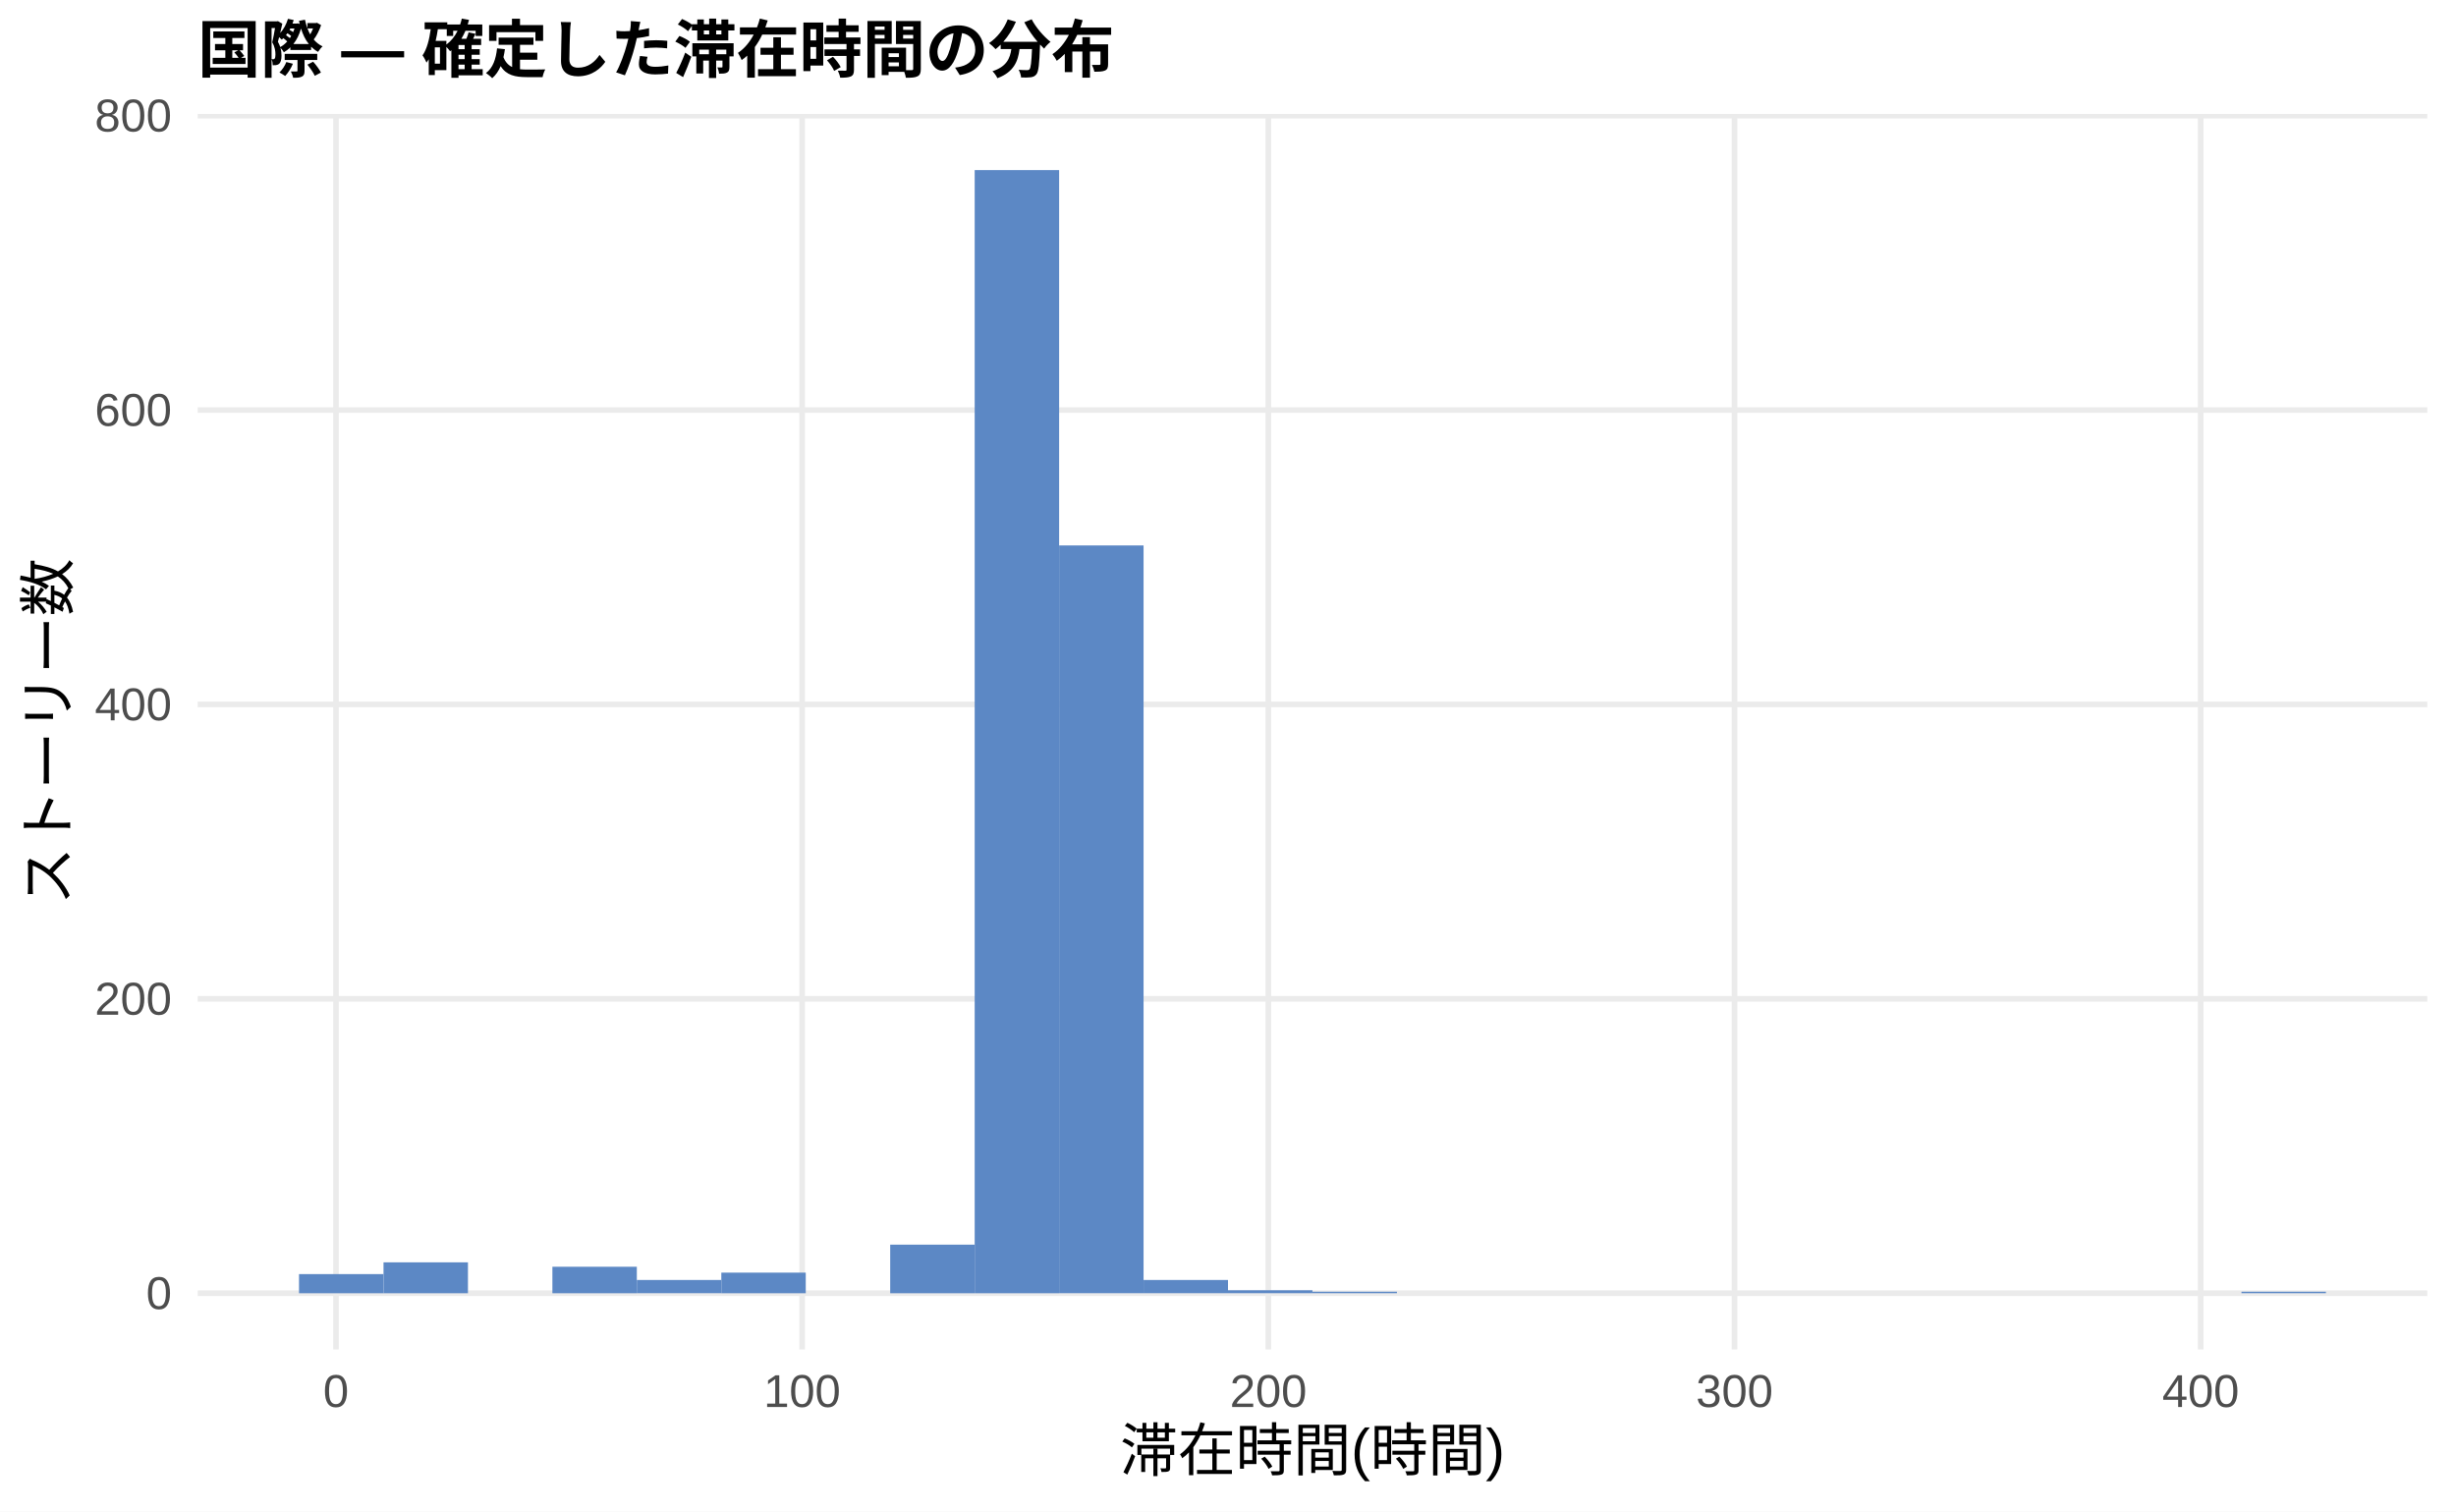
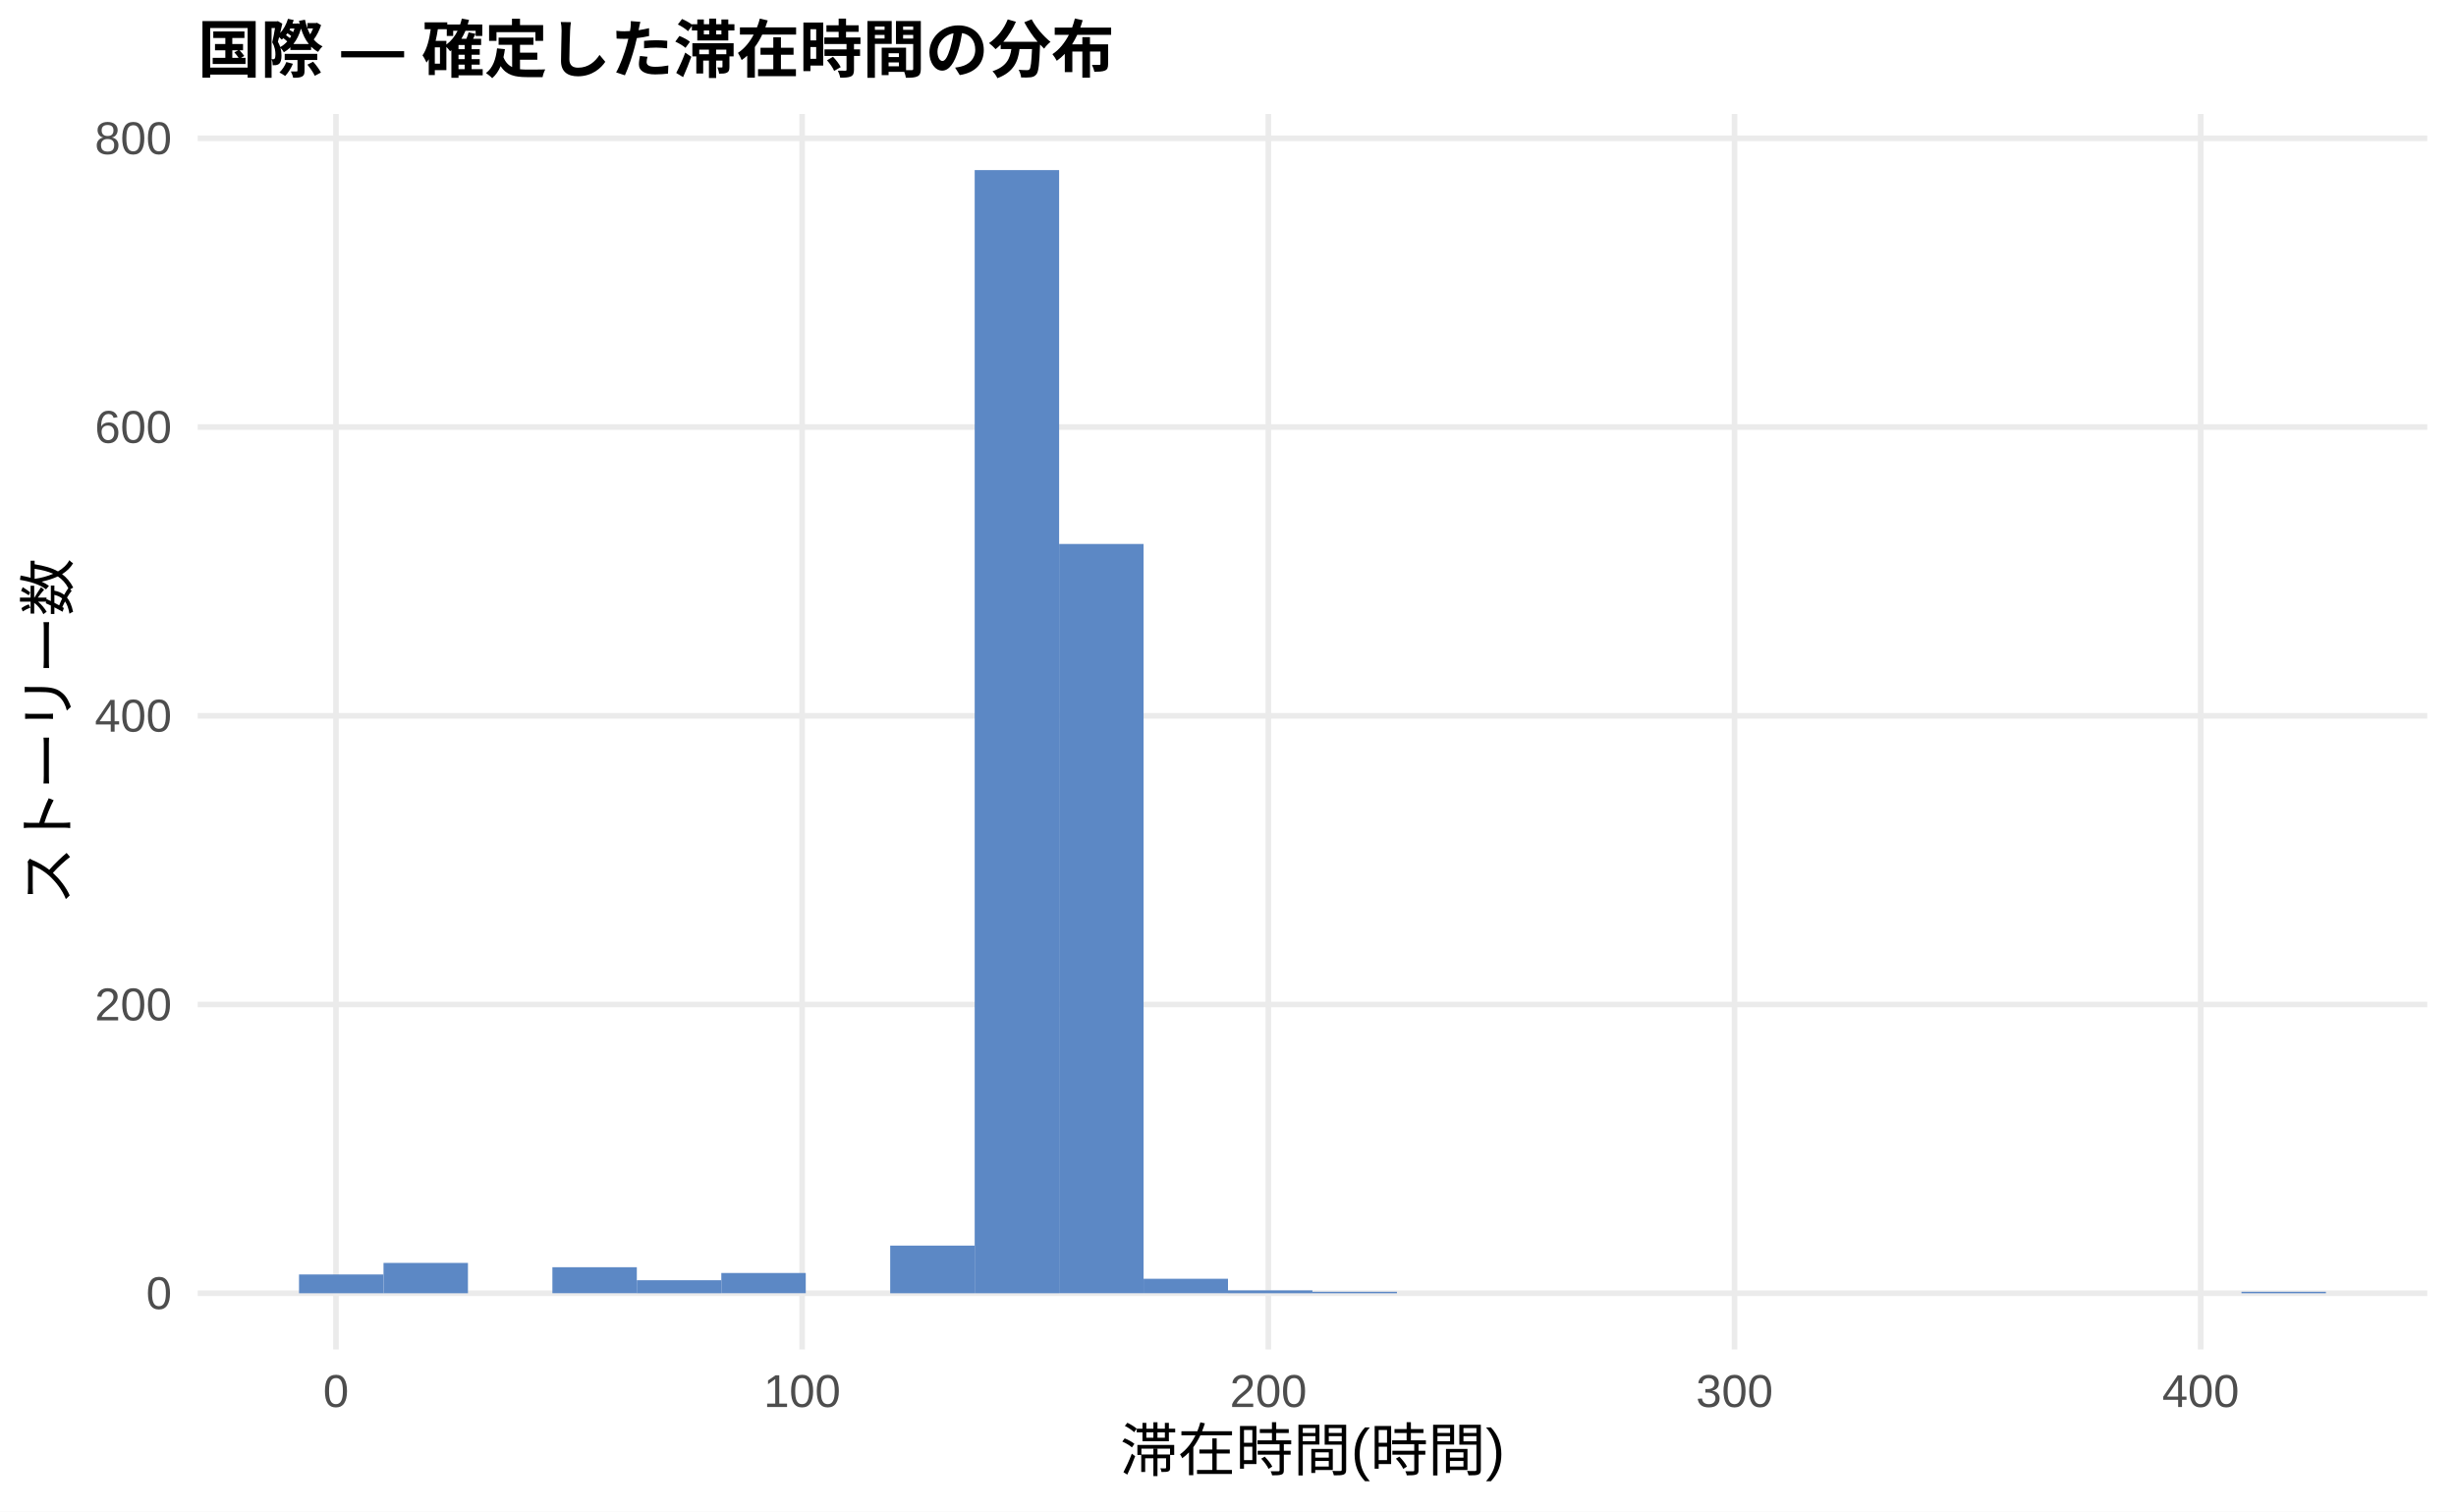
<svg xmlns="http://www.w3.org/2000/svg" width="468.00pt" height="288.00pt" viewBox="0 0 468.00 288.00">
  <g class="svglite">
    <defs>
      <style type="text/css">
    .svglite line, .svglite polyline, .svglite polygon, .svglite path, .svglite rect, .svglite circle {
      fill: none;
      stroke: #000000;
      stroke-linecap: round;
      stroke-linejoin: round;
      stroke-miterlimit: 10.00;
    }
    .svglite text {
      white-space: pre;
    }
    .svglite g.glyphgroup path {
      fill: inherit;
      stroke: none;
    }
  </style>
    </defs>
    <rect width="100%" height="100%" style="stroke: none; fill: #FFFFFF;" />
    <defs>
      <clipPath id="cpMC4wMHw0NjguMDB8MC4wMHwyODguMDA=">
        <rect x="0.00" y="0.00" width="468.00" height="288.00" />
      </clipPath>
    </defs>
    <g clip-path="url(#cpMC4wMHw0NjguMDB8MC4wMHwyODguMDA=)">
      <rect x="0.00" y="0.00" width="468.00" height="288.00" style="stroke-width: 1.07; stroke: none; fill: #FFFFFF;" />
    </g>
    <defs>
      <clipPath id="cpMzcuNjd8NDYyLjUyfDIxLjcxfDI1Ny4xMg==">
        <rect x="37.67" y="21.71" width="424.85" height="235.41" />
      </clipPath>
    </defs>
    <g clip-path="url(#cpMzcuNjd8NDYyLjUyfDIxLjcxfDI1Ny4xMg==)">
      <polyline points="37.67,246.42 462.52,246.42 " style="stroke-width: 1.07; stroke: #EBEBEB; stroke-linecap: butt;" />
-       <polyline points="37.67,190.32 462.52,190.32 " style="stroke-width: 1.07; stroke: #EBEBEB; stroke-linecap: butt;" />
-       <polyline points="37.67,134.22 462.52,134.22 " style="stroke-width: 1.07; stroke: #EBEBEB; stroke-linecap: butt;" />
-       <polyline points="37.67,78.13 462.52,78.13 " style="stroke-width: 1.07; stroke: #EBEBEB; stroke-linecap: butt;" />
-       <polyline points="37.67,22.03 462.52,22.03 " style="stroke-width: 1.07; stroke: #EBEBEB; stroke-linecap: butt;" />
+       <polyline points="37.67,191.40 462.52,191.40 " style="stroke-width: 1.07; stroke: #EBEBEB; stroke-linecap: butt;" />
+       <polyline points="37.67,136.39 462.52,136.39 " style="stroke-width: 1.07; stroke: #EBEBEB; stroke-linecap: butt;" />
+       <polyline points="37.67,81.37 462.52,81.37 " style="stroke-width: 1.07; stroke: #EBEBEB; stroke-linecap: butt;" />
+       <polyline points="37.67,26.36 462.52,26.36 " style="stroke-width: 1.07; stroke: #EBEBEB; stroke-linecap: butt;" />
      <polyline points="64.02,257.12 64.02,21.71 " style="stroke-width: 1.07; stroke: #EBEBEB; stroke-linecap: butt;" />
      <polyline points="152.85,257.12 152.85,21.71 " style="stroke-width: 1.07; stroke: #EBEBEB; stroke-linecap: butt;" />
      <polyline points="241.69,257.12 241.69,21.71 " style="stroke-width: 1.07; stroke: #EBEBEB; stroke-linecap: butt;" />
      <polyline points="330.52,257.12 330.52,21.71 " style="stroke-width: 1.07; stroke: #EBEBEB; stroke-linecap: butt;" />
      <polyline points="419.35,257.12 419.35,21.71 " style="stroke-width: 1.07; stroke: #EBEBEB; stroke-linecap: butt;" />
-       <rect x="56.98" y="242.77" width="16.09" height="3.65" style="stroke-width: 1.07; stroke: none; stroke-linecap: butt; stroke-linejoin: miter; fill: #5C88C5;" />
-       <rect x="73.08" y="240.53" width="16.09" height="5.89" style="stroke-width: 1.07; stroke: none; stroke-linecap: butt; stroke-linejoin: miter; fill: #5C88C5;" />
+       <rect x="56.98" y="242.84" width="16.09" height="3.58" style="stroke-width: 1.07; stroke: none; stroke-linecap: butt; stroke-linejoin: miter; fill: #5C88C5;" />
+       <rect x="73.08" y="240.64" width="16.09" height="5.78" style="stroke-width: 1.07; stroke: none; stroke-linecap: butt; stroke-linejoin: miter; fill: #5C88C5;" />
      <rect x="89.17" y="246.42" width="16.09" height="0.00" style="stroke-width: 1.07; stroke: none; stroke-linecap: butt; stroke-linejoin: miter; fill: #5C88C5;" />
-       <rect x="105.26" y="241.37" width="16.09" height="5.05" style="stroke-width: 1.07; stroke: none; stroke-linecap: butt; stroke-linejoin: miter; fill: #5C88C5;" />
-       <rect x="121.35" y="243.89" width="16.09" height="2.52" style="stroke-width: 1.07; stroke: none; stroke-linecap: butt; stroke-linejoin: miter; fill: #5C88C5;" />
-       <rect x="137.45" y="242.49" width="16.09" height="3.93" style="stroke-width: 1.07; stroke: none; stroke-linecap: butt; stroke-linejoin: miter; fill: #5C88C5;" />
+       <rect x="105.26" y="241.46" width="16.09" height="4.95" style="stroke-width: 1.07; stroke: none; stroke-linecap: butt; stroke-linejoin: miter; fill: #5C88C5;" />
+       <rect x="121.35" y="243.94" width="16.09" height="2.48" style="stroke-width: 1.07; stroke: none; stroke-linecap: butt; stroke-linejoin: miter; fill: #5C88C5;" />
+       <rect x="137.45" y="242.56" width="16.09" height="3.85" style="stroke-width: 1.07; stroke: none; stroke-linecap: butt; stroke-linejoin: miter; fill: #5C88C5;" />
      <rect x="153.54" y="246.42" width="16.09" height="0.00" style="stroke-width: 1.07; stroke: none; stroke-linecap: butt; stroke-linejoin: miter; fill: #5C88C5;" />
-       <rect x="169.63" y="237.16" width="16.09" height="9.26" style="stroke-width: 1.07; stroke: none; stroke-linecap: butt; stroke-linejoin: miter; fill: #5C88C5;" />
+       <rect x="169.63" y="237.34" width="16.09" height="9.08" style="stroke-width: 1.07; stroke: none; stroke-linecap: butt; stroke-linejoin: miter; fill: #5C88C5;" />
      <rect x="185.73" y="32.41" width="16.09" height="214.01" style="stroke-width: 1.07; stroke: none; stroke-linecap: butt; stroke-linejoin: miter; fill: #5C88C5;" />
-       <rect x="201.82" y="103.93" width="16.09" height="142.48" style="stroke-width: 1.07; stroke: none; stroke-linecap: butt; stroke-linejoin: miter; fill: #5C88C5;" />
-       <rect x="217.91" y="243.89" width="16.09" height="2.52" style="stroke-width: 1.07; stroke: none; stroke-linecap: butt; stroke-linejoin: miter; fill: #5C88C5;" />
-       <rect x="234.00" y="245.85" width="16.09" height="0.56" style="stroke-width: 1.07; stroke: none; stroke-linecap: butt; stroke-linejoin: miter; fill: #5C88C5;" />
-       <rect x="250.10" y="246.13" width="16.09" height="0.28" style="stroke-width: 1.07; stroke: none; stroke-linecap: butt; stroke-linejoin: miter; fill: #5C88C5;" />
+       <rect x="201.82" y="103.65" width="16.09" height="142.76" style="stroke-width: 1.07; stroke: none; stroke-linecap: butt; stroke-linejoin: miter; fill: #5C88C5;" />
+       <rect x="217.91" y="243.66" width="16.09" height="2.75" style="stroke-width: 1.07; stroke: none; stroke-linecap: butt; stroke-linejoin: miter; fill: #5C88C5;" />
+       <rect x="234.00" y="245.87" width="16.09" height="0.55" style="stroke-width: 1.07; stroke: none; stroke-linecap: butt; stroke-linejoin: miter; fill: #5C88C5;" />
+       <rect x="250.10" y="246.14" width="16.09" height="0.28" style="stroke-width: 1.07; stroke: none; stroke-linecap: butt; stroke-linejoin: miter; fill: #5C88C5;" />
      <rect x="266.19" y="246.42" width="16.09" height="0.00" style="stroke-width: 1.07; stroke: none; stroke-linecap: butt; stroke-linejoin: miter; fill: #5C88C5;" />
      <rect x="282.28" y="246.42" width="16.09" height="0.00" style="stroke-width: 1.07; stroke: none; stroke-linecap: butt; stroke-linejoin: miter; fill: #5C88C5;" />
      <rect x="298.37" y="246.42" width="16.09" height="0.00" style="stroke-width: 1.07; stroke: none; stroke-linecap: butt; stroke-linejoin: miter; fill: #5C88C5;" />
      <rect x="314.47" y="246.42" width="16.09" height="0.00" style="stroke-width: 1.07; stroke: none; stroke-linecap: butt; stroke-linejoin: miter; fill: #5C88C5;" />
      <rect x="330.56" y="246.42" width="16.09" height="0.00" style="stroke-width: 1.07; stroke: none; stroke-linecap: butt; stroke-linejoin: miter; fill: #5C88C5;" />
      <rect x="346.65" y="246.42" width="16.09" height="0.00" style="stroke-width: 1.07; stroke: none; stroke-linecap: butt; stroke-linejoin: miter; fill: #5C88C5;" />
      <rect x="362.75" y="246.42" width="16.09" height="0.00" style="stroke-width: 1.07; stroke: none; stroke-linecap: butt; stroke-linejoin: miter; fill: #5C88C5;" />
      <rect x="378.84" y="246.42" width="16.09" height="0.00" style="stroke-width: 1.07; stroke: none; stroke-linecap: butt; stroke-linejoin: miter; fill: #5C88C5;" />
      <rect x="394.93" y="246.42" width="16.09" height="0.00" style="stroke-width: 1.07; stroke: none; stroke-linecap: butt; stroke-linejoin: miter; fill: #5C88C5;" />
      <rect x="411.02" y="246.42" width="16.09" height="0.00" style="stroke-width: 1.07; stroke: none; stroke-linecap: butt; stroke-linejoin: miter; fill: #5C88C5;" />
-       <rect x="427.12" y="246.13" width="16.09" height="0.28" style="stroke-width: 1.07; stroke: none; stroke-linecap: butt; stroke-linejoin: miter; fill: #5C88C5;" />
+       <rect x="427.12" y="246.14" width="16.09" height="0.28" style="stroke-width: 1.07; stroke: none; stroke-linecap: butt; stroke-linejoin: miter; fill: #5C88C5;" />
    </g>
    <g clip-path="url(#cpMC4wMHw0NjguMDB8MC4wMHwyODguMDA=)">
      <text x="32.74" y="249.44" text-anchor="end" style="font-size: 8.80px;fill: #4D4D4D; font-family: &quot;Liberation Sans&quot;;" textLength="4.89px" lengthAdjust="spacingAndGlyphs">0</text>
-       <text x="32.74" y="193.35" text-anchor="end" style="font-size: 8.80px;fill: #4D4D4D; font-family: &quot;Liberation Sans&quot;;" textLength="14.67px" lengthAdjust="spacingAndGlyphs">200</text>
-       <text x="32.74" y="137.25" text-anchor="end" style="font-size: 8.80px;fill: #4D4D4D; font-family: &quot;Liberation Sans&quot;;" textLength="14.67px" lengthAdjust="spacingAndGlyphs">400</text>
-       <text x="32.74" y="81.15" text-anchor="end" style="font-size: 8.80px;fill: #4D4D4D; font-family: &quot;Liberation Sans&quot;;" textLength="14.67px" lengthAdjust="spacingAndGlyphs">600</text>
-       <text x="32.74" y="25.06" text-anchor="end" style="font-size: 8.80px;fill: #4D4D4D; font-family: &quot;Liberation Sans&quot;;" textLength="14.67px" lengthAdjust="spacingAndGlyphs">800</text>
+       <text x="32.74" y="194.43" text-anchor="end" style="font-size: 8.80px;fill: #4D4D4D; font-family: &quot;Liberation Sans&quot;;" textLength="14.67px" lengthAdjust="spacingAndGlyphs">200</text>
+       <text x="32.74" y="139.41" text-anchor="end" style="font-size: 8.80px;fill: #4D4D4D; font-family: &quot;Liberation Sans&quot;;" textLength="14.67px" lengthAdjust="spacingAndGlyphs">400</text>
+       <text x="32.74" y="84.40" text-anchor="end" style="font-size: 8.80px;fill: #4D4D4D; font-family: &quot;Liberation Sans&quot;;" textLength="14.67px" lengthAdjust="spacingAndGlyphs">600</text>
+       <text x="32.74" y="29.38" text-anchor="end" style="font-size: 8.80px;fill: #4D4D4D; font-family: &quot;Liberation Sans&quot;;" textLength="14.67px" lengthAdjust="spacingAndGlyphs">800</text>
      <text x="64.02" y="268.10" text-anchor="middle" style="font-size: 8.80px;fill: #4D4D4D; font-family: &quot;Liberation Sans&quot;;" textLength="4.89px" lengthAdjust="spacingAndGlyphs">0</text>
      <text x="152.85" y="268.10" text-anchor="middle" style="font-size: 8.80px;fill: #4D4D4D; font-family: &quot;Liberation Sans&quot;;" textLength="14.67px" lengthAdjust="spacingAndGlyphs">100</text>
      <text x="241.69" y="268.10" text-anchor="middle" style="font-size: 8.80px;fill: #4D4D4D; font-family: &quot;Liberation Sans&quot;;" textLength="14.67px" lengthAdjust="spacingAndGlyphs">200</text>
      <text x="330.52" y="268.10" text-anchor="middle" style="font-size: 8.80px;fill: #4D4D4D; font-family: &quot;Liberation Sans&quot;;" textLength="14.67px" lengthAdjust="spacingAndGlyphs">300</text>
      <text x="419.35" y="268.10" text-anchor="middle" style="font-size: 8.80px;fill: #4D4D4D; font-family: &quot;Liberation Sans&quot;;" textLength="14.67px" lengthAdjust="spacingAndGlyphs">400</text>
      <text x="250.10" y="280.24" text-anchor="middle" style="font-size: 11.00px; font-family: &quot;Liberation Sans&quot;;" textLength="73.31px" lengthAdjust="spacingAndGlyphs">滞在時間(時間)</text>
      <text transform="translate(13.05,139.41) rotate(-90)" text-anchor="middle" style="font-size: 11.00px; font-family: &quot;Liberation Sans&quot;;" textLength="66.00px" lengthAdjust="spacingAndGlyphs">ストーリー数</text>
      <text x="37.67" y="13.74" style="font-size: 12.00px; font-weight: bold; font-family: &quot;Liberation Sans&quot;;" textLength="174.66px" lengthAdjust="spacingAndGlyphs">国際 — 確定した滞在時間の分布</text>
    </g>
  </g>
</svg>
